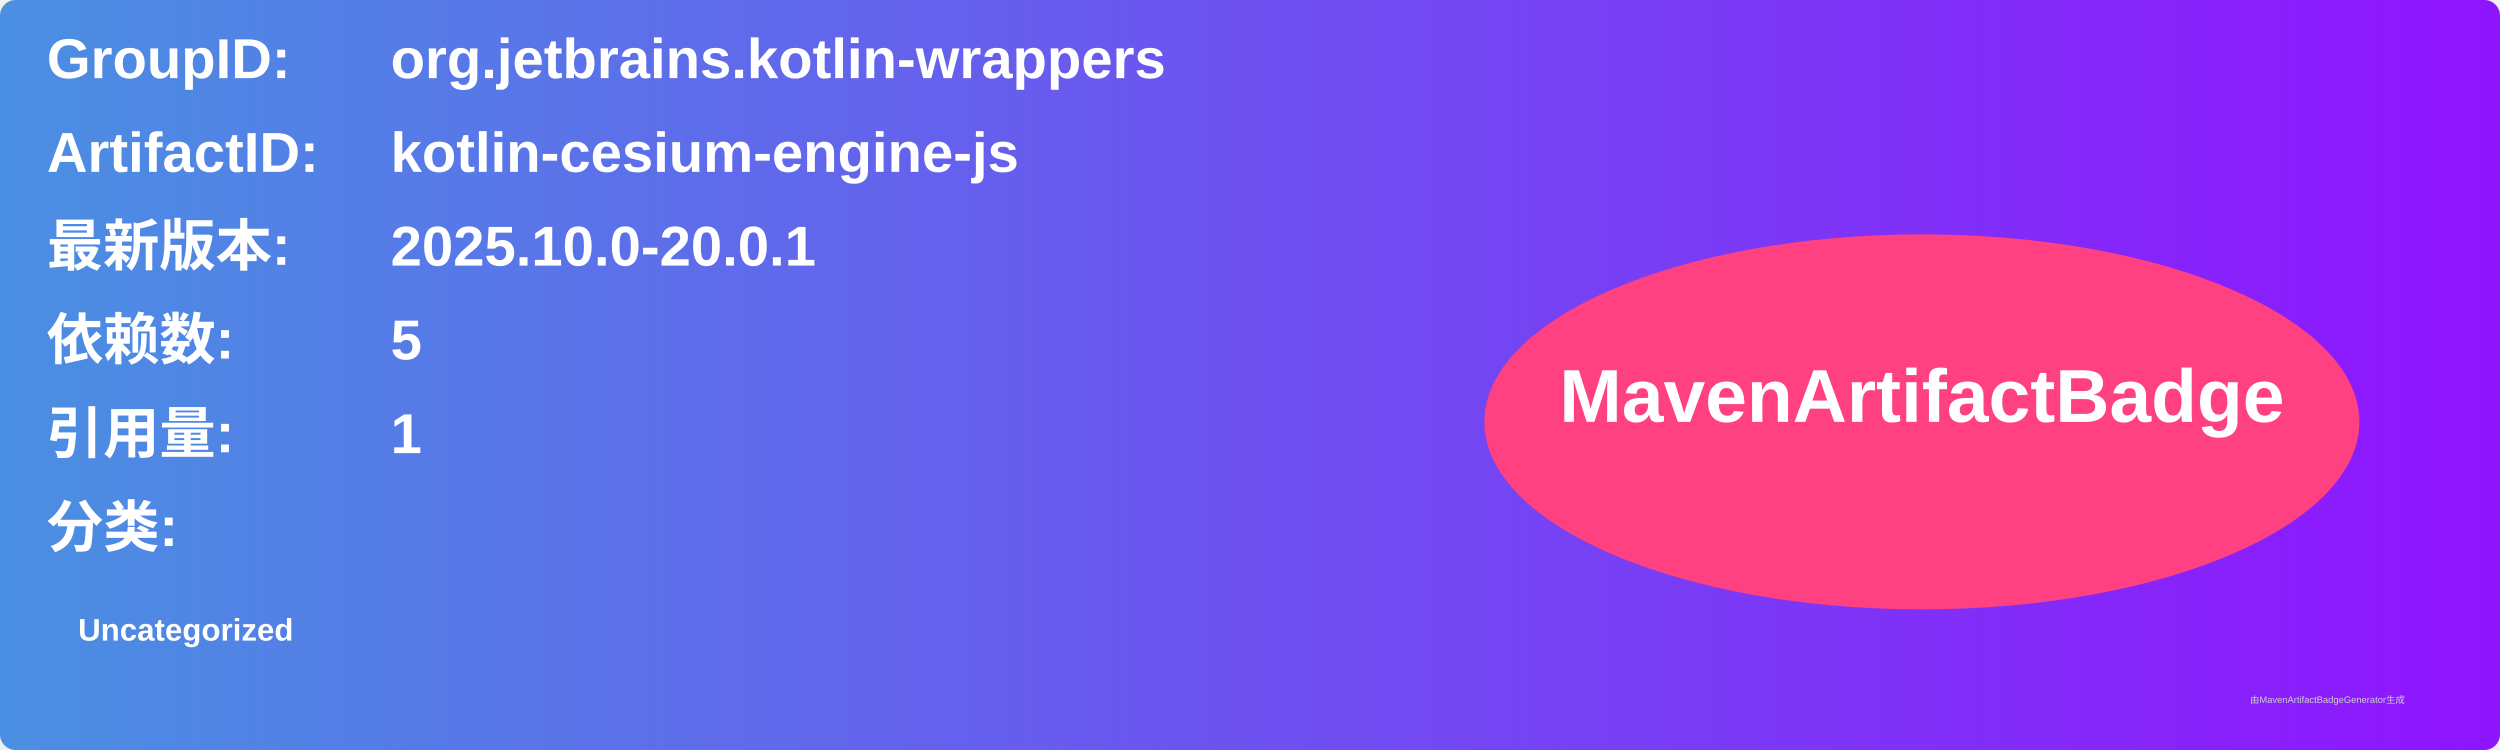
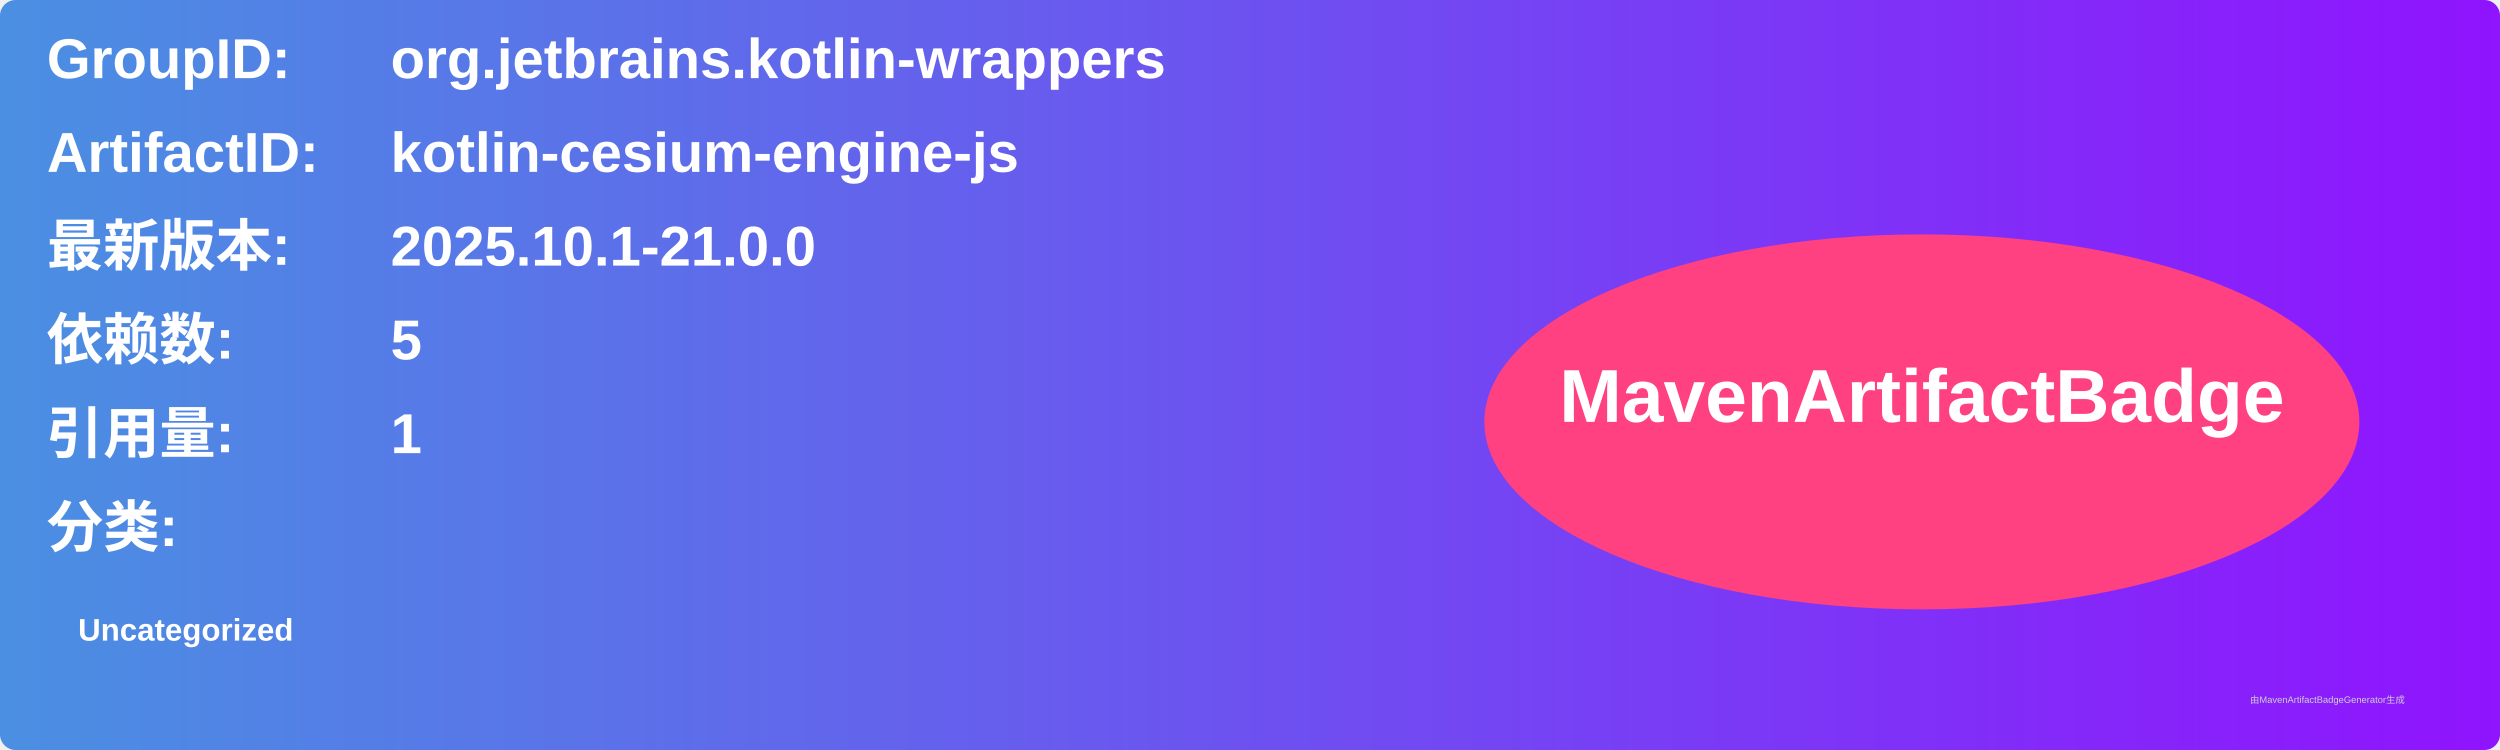
<svg xmlns="http://www.w3.org/2000/svg" width="800" height="240" viewBox="0 0 800 240">
  <linearGradient id="grad" x1="0%" y1="0%" x2="100%" y2="0%">
    <stop offset="0%" stop-color="#4a90e2" />
    <stop offset="100%" stop-color="#9013fe" />
  </linearGradient>
  <rect width="100%" height="100%" rx="5" ry="5" fill="url(#grad)" />
  <g transform="translate(15, 15)">
    <text x="0" y="10" font-family="Arial" font-size="18" fill="white" font-weight="bold" width="260">GroupID:</text>
    <text x="110" y="10" font-family="Arial" font-size="18" fill="white" font-weight="bold" width="460">org.jetbrains.kotlin-wrappers</text>
    <text x="0" y="40" font-family="Arial" font-size="18" fill="white" font-weight="bold" width="260">ArtifactID:</text>
    <text x="110" y="40" font-family="Arial" font-size="18" fill="white" font-weight="bold" width="460">kotlin-cesium-engine-js</text>
    <text x="0" y="70" font-family="Arial" font-size="18" fill="white" font-weight="bold">最新版本:</text>
    <text x="110" y="70" font-family="Arial" font-size="18" fill="white" font-weight="bold">
-       <tspan font-weight="bold">2025.10.0-20.0.1</tspan>
+       <tspan font-weight="bold">2025.10.1-21.0.0</tspan>
    </text>
    <text x="0" y="100" font-family="Arial" font-size="18" fill="white" font-weight="bold">依赖数: </text>
    <text x="110" y="100" font-family="Arial" font-size="18" fill="white">
      <tspan font-weight="bold">5</tspan>
    </text>
    <text x="0" y="130" font-family="Arial" font-size="18" fill="white" font-weight="bold">引用量: </text>
    <text x="110" y="130" font-family="Arial" font-size="18" fill="white">
      <tspan font-weight="bold">1</tspan>
    </text>
    <text x="0" y="160" font-family="Arial" font-size="18" fill="white" font-weight="bold">分类:</text>
    <text x="10" y="190" font-family="Arial" font-size="10" fill="white">
      <tspan font-weight="bold">Uncategorized</tspan>
    </text>
    <ellipse cx="600" cy="120" rx="140" ry="60" fill="#ff4081" />
    <text x="600" y="120" text-anchor="middle" font-family="Arial" font-size="24" fill="white" font-weight="bold">MavenArtifactBadge</text>
  </g>
  <text x="720" y="225" font-family="Arial" font-size="3" fill="#d0d0d0">由MavenArtifactBadgeGenerator生成</text>
</svg>
